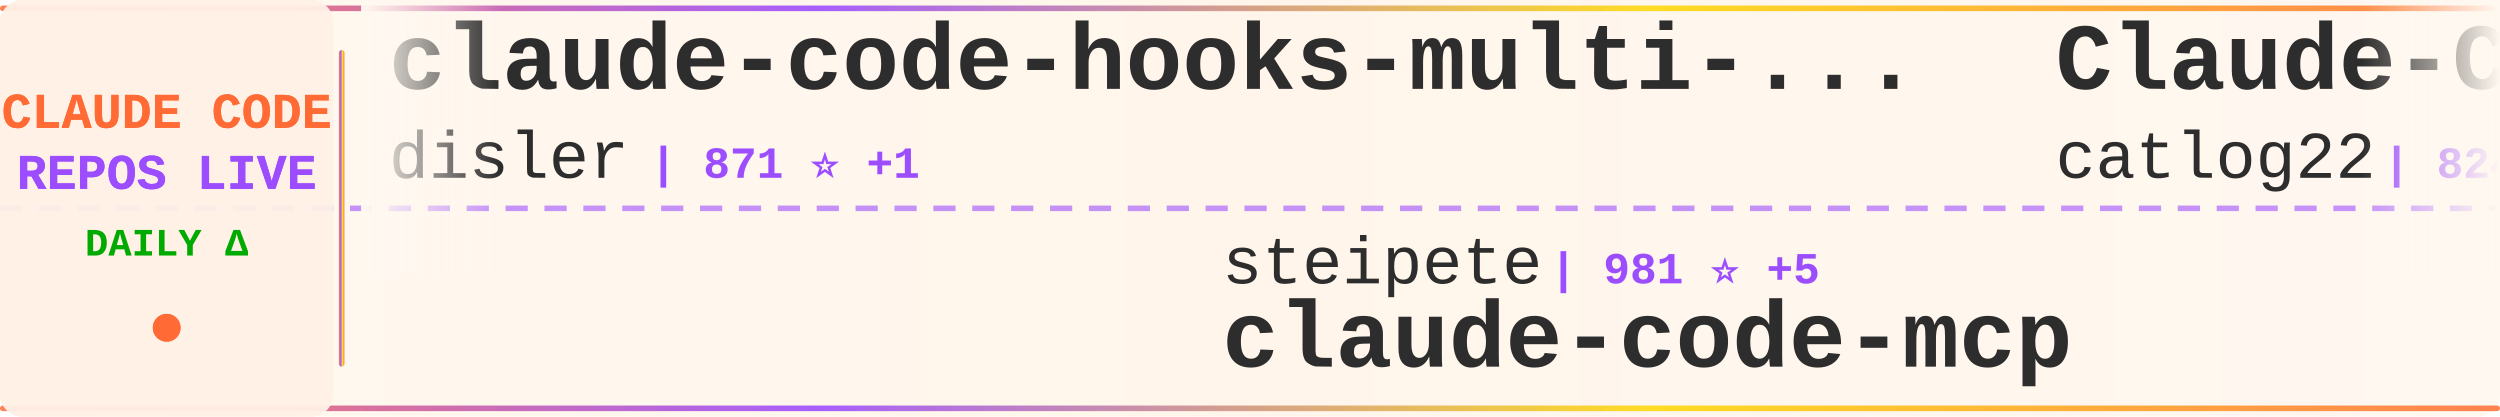
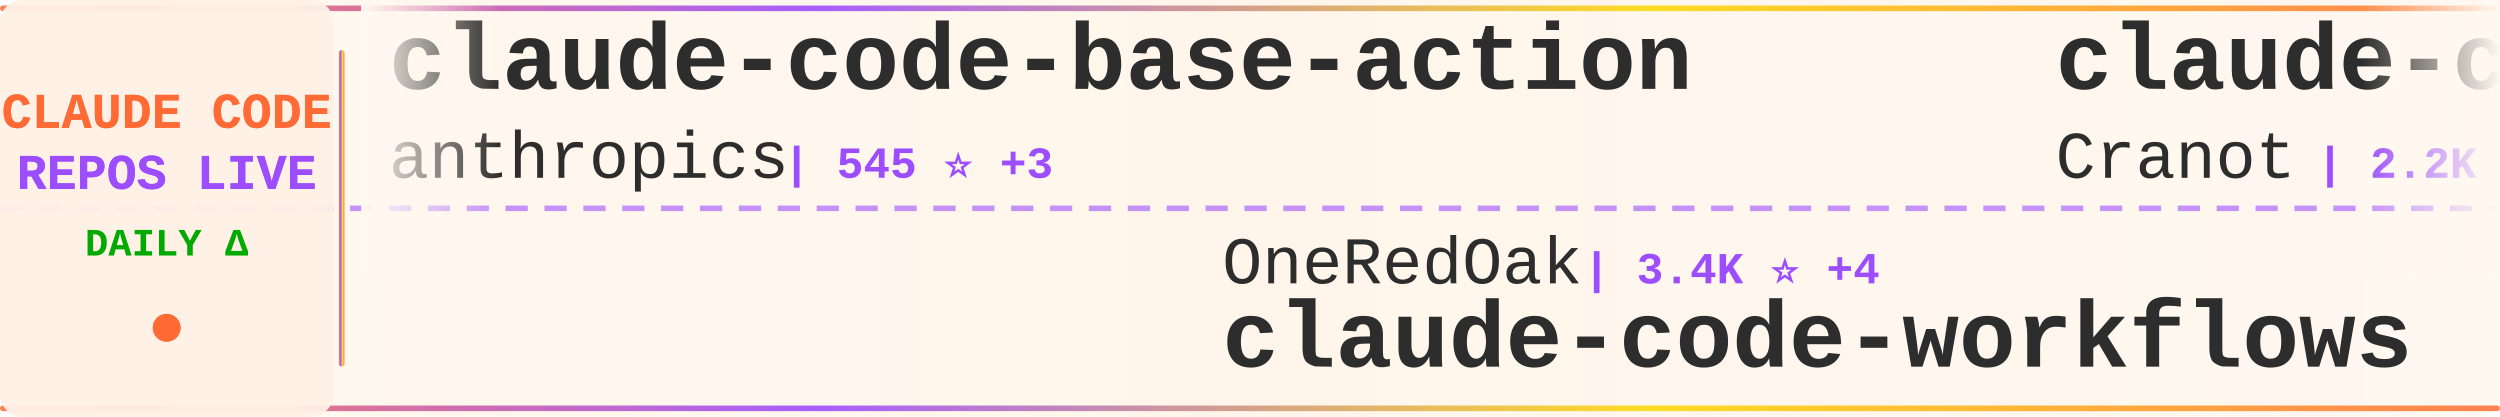
<svg xmlns="http://www.w3.org/2000/svg" width="900" height="150">
  <defs>
    <linearGradient id="tickerBg" x1="0%" y1="0%" x2="100%" y2="0%">
      <stop offset="0%" style="stop-color:#fff8f0;stop-opacity:0.98" />
      <stop offset="50%" style="stop-color:#fff5eb;stop-opacity:1" />
      <stop offset="100%" style="stop-color:#fff8f0;stop-opacity:0.98" />
    </linearGradient>
    <linearGradient id="borderGrad" x1="0%" y1="0%" x2="100%" y2="0%">
      <stop offset="0%" style="stop-color:#FF6B35;stop-opacity:0.85">
        <animate attributeName="stop-opacity" values="0.85;1;0.85" dur="2s" repeatCount="indefinite" />
      </stop>
      <stop offset="33%" style="stop-color:#9C4EFF;stop-opacity:0.9">
        <animate attributeName="stop-opacity" values="0.9;1;0.9" dur="2.2s" repeatCount="indefinite" />
      </stop>
      <stop offset="66%" style="stop-color:#FFD700;stop-opacity:0.85">
        <animate attributeName="stop-opacity" values="0.85;1;0.85" dur="1.8s" repeatCount="indefinite" />
      </stop>
      <stop offset="100%" style="stop-color:#FF6B35;stop-opacity:0.85">
        <animate attributeName="stop-opacity" values="0.85;1;0.85" dur="2s" repeatCount="indefinite" />
      </stop>
    </linearGradient>
    <filter id="textGlow">
      <feGaussianBlur stdDeviation="0.15" result="coloredBlur" />
      <feMerge>
        <feMergeNode in="coloredBlur" />
        <feMergeNode in="SourceGraphic" />
      </feMerge>
    </filter>
    <filter id="metricGlow">
      <feGaussianBlur stdDeviation="0.2" result="coloredBlur" />
      <feMerge>
        <feMergeNode in="coloredBlur" />
        <feMergeNode in="SourceGraphic" />
      </feMerge>
    </filter>
    <linearGradient id="leftFade" x1="0%" y1="0%" x2="100%" y2="0%">
      <stop offset="0%" style="stop-color:#fff8f0;stop-opacity:1" />
      <stop offset="100%" style="stop-color:#fff8f0;stop-opacity:0" />
    </linearGradient>
    <linearGradient id="rightFade" x1="0%" y1="0%" x2="100%" y2="0%">
      <stop offset="0%" style="stop-color:#fff8f0;stop-opacity:0" />
      <stop offset="100%" style="stop-color:#fff8f0;stop-opacity:1" />
    </linearGradient>
  </defs>
  <rect width="900" height="150" fill="url(#tickerBg)" rx="8" />
  <rect x="0" y="2" width="900" height="2" fill="url(#borderGrad)" rx="1" />
  <rect x="0" y="146" width="900" height="2" fill="url(#borderGrad)" rx="1" />
  <line x1="0" y1="75" x2="900" y2="75" stroke="#9C4EFF" stroke-width="2" stroke-dasharray="8 6" opacity="0.6" />
  <rect x="0" y="0" width="120" height="150" fill="#fff0e6" opacity="0.95" rx="8" />
  <text x="60" y="46" font-family="'Courier New', monospace" font-size="18" font-weight="bold" fill="#FF6B35" text-anchor="middle" filter="url(#textGlow)">
    CLAUDE CODE
  </text>
  <text x="60" y="68" font-family="'Courier New', monospace" font-size="18" font-weight="bold" fill="#9C4EFF" text-anchor="middle" filter="url(#textGlow)">
    REPOS LIVE
  </text>
  <text x="60" y="92" font-family="'Courier New', monospace" font-size="14" font-weight="bold" fill="#00aa00" text-anchor="middle">
    DAILY Δ
  </text>
  <circle cx="60" cy="118" r="5" fill="#FF6B35" filter="url(#metricGlow)">
    <animate attributeName="r" values="4;6;4" dur="1.5s" repeatCount="indefinite" />
    <animate attributeName="opacity" values="0.6;1;0.6" dur="1.5s" repeatCount="indefinite" />
  </circle>
  <rect x="122" y="18" width="2" height="114" fill="url(#borderGrad)" rx="1" />
  <clipPath id="tickerClip">
    <rect x="130" y="0" width="770" height="150" />
  </clipPath>
  <g clip-path="url(#tickerClip)">
    <g id="tickerItems">
      <animateTransform attributeName="transform" attributeType="XML" type="translate" from="0 0" to="-3000 0" dur="54s" repeatCount="indefinite" />
      <g transform="translate(0, 0)">
-         <text x="140" y="32" font-family="'Courier New', monospace" font-size="34" font-weight="bold" fill="#2d2d2d">claude-code-hooks-multi-...</text>
-         <text x="140" y="64" font-family="'Courier New', monospace" font-size="24" font-weight="normal" fill="#2d2d2d" opacity="1.0">disler</text>
-         <text x="234" y="64" font-family="'Courier New', monospace" font-size="16" font-weight="bold" fill="#9C4EFF"> | 871 ⭐ +1</text>
+         <text x="140" y="32" font-family="'Courier New', monospace" font-size="34" font-weight="bold" fill="#2d2d2d">claude-code-base-action</text>
+         <text x="140" y="64" font-family="'Courier New', monospace" font-size="24" font-weight="normal" fill="#2d2d2d" opacity="1.0">anthropics</text>
+         <text x="282" y="64" font-family="'Courier New', monospace" font-size="16" font-weight="bold" fill="#9C4EFF"> | 545 ⭐ +3</text>
      </g>
      <g transform="translate(300, 0)">
-         <text x="140" y="102" font-family="'Courier New', monospace" font-size="24" font-weight="normal" fill="#2d2d2d" opacity="1.0">steipete</text>
-         <text x="258" y="102" font-family="'Courier New', monospace" font-size="16" font-weight="bold" fill="#9C4EFF"> | 981 ⭐ +5</text>
-         <text x="140" y="132" font-family="'Courier New', monospace" font-size="34" font-weight="bold" fill="#2d2d2d">claude-code-mcp</text>
+         <text x="140" y="102" font-family="'Courier New', monospace" font-size="24" font-weight="normal" fill="#2d2d2d" opacity="1.0">OneRedOak</text>
+         <text x="270" y="102" font-family="'Courier New', monospace" font-size="16" font-weight="bold" fill="#9C4EFF"> | 3.4K ⭐ +4</text>
+         <text x="140" y="132" font-family="'Courier New', monospace" font-size="34" font-weight="bold" fill="#2d2d2d">claude-code-workflows</text>
      </g>
      <g transform="translate(600, 0)">
-         <text x="140" y="32" font-family="'Courier New', monospace" font-size="34" font-weight="bold" fill="#2d2d2d">Claude-Code-Workflow</text>
-         <text x="140" y="64" font-family="'Courier New', monospace" font-size="24" font-weight="normal" fill="#2d2d2d" opacity="1.0">catlog22</text>
-         <text x="258" y="64" font-family="'Courier New', monospace" font-size="16" font-weight="bold" fill="#9C4EFF"> | 824 ⭐ +15</text>
+         <text x="140" y="32" font-family="'Courier New', monospace" font-size="34" font-weight="bold" fill="#2d2d2d">claude-code-guide</text>
+         <text x="140" y="64" font-family="'Courier New', monospace" font-size="24" font-weight="normal" fill="#2d2d2d" opacity="1.0">Cranot</text>
+         <text x="234" y="64" font-family="'Courier New', monospace" font-size="16" font-weight="bold" fill="#9C4EFF"> | 2.2K ⭐ +3</text>
      </g>
      <g transform="translate(900, 0)">
-         <text x="140" y="102" font-family="'Courier New', monospace" font-size="24" font-weight="normal" fill="#2d2d2d" opacity="1.0">MadAppGang</text>
-         <text x="282" y="102" font-family="'Courier New', monospace" font-size="16" font-weight="bold" fill="#9C4EFF"> | 193 ⭐</text>
-         <text x="140" y="132" font-family="'Courier New', monospace" font-size="34" font-weight="bold" fill="#2d2d2d">claude-code</text>
+         <text x="140" y="102" font-family="'Courier New', monospace" font-size="24" font-weight="normal" fill="#2d2d2d" opacity="1.0">Matt-Dionis</text>
+         <text x="294" y="102" font-family="'Courier New', monospace" font-size="16" font-weight="bold" fill="#9C4EFF"> | 582 ⭐</text>
+         <text x="140" y="132" font-family="'Courier New', monospace" font-size="34" font-weight="bold" fill="#2d2d2d">claude-code-configs</text>
      </g>
      <g transform="translate(1200, 0)">
-         <text x="140" y="32" font-family="'Courier New', monospace" font-size="34" font-weight="bold" fill="#2d2d2d">vibe-coding</text>
-         <text x="140" y="64" font-family="'Courier New', monospace" font-size="24" font-weight="normal" fill="#2d2d2d" opacity="1.0">EnzeD</text>
-         <text x="222" y="64" font-family="'Courier New', monospace" font-size="16" font-weight="bold" fill="#9C4EFF"> | 3.5K ⭐ +28</text>
+         <text x="140" y="32" font-family="'Courier New', monospace" font-size="34" font-weight="bold" fill="#2d2d2d">claude-code-log</text>
+         <text x="140" y="64" font-family="'Courier New', monospace" font-size="24" font-weight="normal" fill="#2d2d2d" opacity="1.0">daaain</text>
+         <text x="234" y="64" font-family="'Courier New', monospace" font-size="16" font-weight="bold" fill="#9C4EFF"> | 603 ⭐ +2</text>
      </g>
      <g transform="translate(1500, 0)">
-         <text x="140" y="102" font-family="'Courier New', monospace" font-size="24" font-weight="normal" fill="#2d2d2d" opacity="1.0">opactorai</text>
-         <text x="270" y="102" font-family="'Courier New', monospace" font-size="16" font-weight="bold" fill="#9C4EFF"> | 3.5K ⭐ +5</text>
-         <text x="140" y="132" font-family="'Courier New', monospace" font-size="34" font-weight="bold" fill="#2d2d2d">Claudable</text>
+         <text x="140" y="102" font-family="'Courier New', monospace" font-size="24" font-weight="normal" fill="#2d2d2d" opacity="1.0">EveryInc</text>
+         <text x="258" y="102" font-family="'Courier New', monospace" font-size="16" font-weight="bold" fill="#9C4EFF"> | 3.6K ⭐ +273</text>
+         <text x="140" y="132" font-family="'Courier New', monospace" font-size="34" font-weight="bold" fill="#2d2d2d">compound-engineering-plu...</text>
      </g>
      <g transform="translate(1800, 0)">
-         <text x="140" y="32" font-family="'Courier New', monospace" font-size="34" font-weight="bold" fill="#2d2d2d">skills</text>
-         <text x="140" y="64" font-family="'Courier New', monospace" font-size="24" font-weight="normal" fill="#2d2d2d" opacity="1.0">anthropics</text>
-         <text x="282" y="64" font-family="'Courier New', monospace" font-size="16" font-weight="bold" fill="#9C4EFF"> | 31.8K ⭐ +412</text>
+         <text x="140" y="32" font-family="'Courier New', monospace" font-size="34" font-weight="bold" fill="#2d2d2d">sc-claude-code-files</text>
+         <text x="140" y="64" font-family="'Courier New', monospace" font-size="24" font-weight="normal" fill="#2d2d2d" opacity="1.0">https-deeplearning-ai</text>
+         <text x="414" y="64" font-family="'Courier New', monospace" font-size="16" font-weight="bold" fill="#9C4EFF"> | 353 ⭐ +2</text>
      </g>
      <g transform="translate(2100, 0)">
-         <text x="140" y="102" font-family="'Courier New', monospace" font-size="24" font-weight="normal" fill="#2d2d2d" opacity="1.0">siteboon</text>
-         <text x="258" y="102" font-family="'Courier New', monospace" font-size="16" font-weight="bold" fill="#9C4EFF"> | 5.2K ⭐ +14</text>
-         <text x="140" y="132" font-family="'Courier New', monospace" font-size="34" font-weight="bold" fill="#2d2d2d">claudecodeui</text>
+         <text x="140" y="102" font-family="'Courier New', monospace" font-size="24" font-weight="normal" fill="#2d2d2d" opacity="1.0">Pimzino</text>
+         <text x="246" y="102" font-family="'Courier New', monospace" font-size="16" font-weight="bold" fill="#9C4EFF"> | 3.3K ⭐ +3</text>
+         <text x="140" y="132" font-family="'Courier New', monospace" font-size="34" font-weight="bold" fill="#2d2d2d">claude-code-spec-workflo...</text>
      </g>
      <g transform="translate(2400, 0)">
-         <text x="140" y="32" font-family="'Courier New', monospace" font-size="34" font-weight="bold" fill="#2d2d2d">claude-code-viewer</text>
-         <text x="140" y="64" font-family="'Courier New', monospace" font-size="24" font-weight="normal" fill="#2d2d2d" opacity="1.0">d-kimuson</text>
-         <text x="270" y="64" font-family="'Courier New', monospace" font-size="16" font-weight="bold" fill="#9C4EFF"> | 745 ⭐ +2</text>
+         <text x="140" y="32" font-family="'Courier New', monospace" font-size="34" font-weight="bold" fill="#2d2d2d">claude-code-guide</text>
+         <text x="140" y="64" font-family="'Courier New', monospace" font-size="24" font-weight="normal" fill="#2d2d2d" opacity="1.0">zebbern</text>
+         <text x="246" y="64" font-family="'Courier New', monospace" font-size="16" font-weight="bold" fill="#9C4EFF"> | 2.9K ⭐ +5</text>
      </g>
      <g transform="translate(2700, 0)">
-         <text x="140" y="102" font-family="'Courier New', monospace" font-size="24" font-weight="normal" fill="#2d2d2d" opacity="1.0">nishimoto265</text>
-         <text x="306" y="102" font-family="'Courier New', monospace" font-size="16" font-weight="bold" fill="#9C4EFF"> | 468 ⭐ +1</text>
-         <text x="140" y="132" font-family="'Courier New', monospace" font-size="34" font-weight="bold" fill="#2d2d2d">Claude-Code-Communicatio...</text>
+         <text x="140" y="102" font-family="'Courier New', monospace" font-size="24" font-weight="normal" fill="#2d2d2d" opacity="1.0">seifghazi</text>
+         <text x="270" y="102" font-family="'Courier New', monospace" font-size="16" font-weight="bold" fill="#9C4EFF"> | 332 ⭐ +3</text>
+         <text x="140" y="132" font-family="'Courier New', monospace" font-size="34" font-weight="bold" fill="#2d2d2d">claude-code-proxy</text>
      </g>
      <g transform="translate(3000, 0)">
-         <text x="140" y="32" font-family="'Courier New', monospace" font-size="34" font-weight="bold" fill="#2d2d2d">claude-code-hooks-multi-...</text>
-         <text x="140" y="64" font-family="'Courier New', monospace" font-size="24" font-weight="normal" fill="#2d2d2d" opacity="1.0">disler</text>
-         <text x="234" y="64" font-family="'Courier New', monospace" font-size="16" font-weight="bold" fill="#9C4EFF"> | 871 ⭐ +1</text>
+         <text x="140" y="32" font-family="'Courier New', monospace" font-size="34" font-weight="bold" fill="#2d2d2d">claude-code-base-action</text>
+         <text x="140" y="64" font-family="'Courier New', monospace" font-size="24" font-weight="normal" fill="#2d2d2d" opacity="1.0">anthropics</text>
+         <text x="282" y="64" font-family="'Courier New', monospace" font-size="16" font-weight="bold" fill="#9C4EFF"> | 545 ⭐ +3</text>
      </g>
      <g transform="translate(3300, 0)">
-         <text x="140" y="102" font-family="'Courier New', monospace" font-size="24" font-weight="normal" fill="#2d2d2d" opacity="1.0">steipete</text>
-         <text x="258" y="102" font-family="'Courier New', monospace" font-size="16" font-weight="bold" fill="#9C4EFF"> | 981 ⭐ +5</text>
-         <text x="140" y="132" font-family="'Courier New', monospace" font-size="34" font-weight="bold" fill="#2d2d2d">claude-code-mcp</text>
+         <text x="140" y="102" font-family="'Courier New', monospace" font-size="24" font-weight="normal" fill="#2d2d2d" opacity="1.0">OneRedOak</text>
+         <text x="270" y="102" font-family="'Courier New', monospace" font-size="16" font-weight="bold" fill="#9C4EFF"> | 3.4K ⭐ +4</text>
+         <text x="140" y="132" font-family="'Courier New', monospace" font-size="34" font-weight="bold" fill="#2d2d2d">claude-code-workflows</text>
      </g>
      <g transform="translate(3600, 0)">
-         <text x="140" y="32" font-family="'Courier New', monospace" font-size="34" font-weight="bold" fill="#2d2d2d">Claude-Code-Workflow</text>
-         <text x="140" y="64" font-family="'Courier New', monospace" font-size="24" font-weight="normal" fill="#2d2d2d" opacity="1.0">catlog22</text>
-         <text x="258" y="64" font-family="'Courier New', monospace" font-size="16" font-weight="bold" fill="#9C4EFF"> | 824 ⭐ +15</text>
+         <text x="140" y="32" font-family="'Courier New', monospace" font-size="34" font-weight="bold" fill="#2d2d2d">claude-code-guide</text>
+         <text x="140" y="64" font-family="'Courier New', monospace" font-size="24" font-weight="normal" fill="#2d2d2d" opacity="1.0">Cranot</text>
+         <text x="234" y="64" font-family="'Courier New', monospace" font-size="16" font-weight="bold" fill="#9C4EFF"> | 2.2K ⭐ +3</text>
      </g>
      <g transform="translate(3900, 0)">
-         <text x="140" y="102" font-family="'Courier New', monospace" font-size="24" font-weight="normal" fill="#2d2d2d" opacity="1.0">MadAppGang</text>
-         <text x="282" y="102" font-family="'Courier New', monospace" font-size="16" font-weight="bold" fill="#9C4EFF"> | 193 ⭐</text>
-         <text x="140" y="132" font-family="'Courier New', monospace" font-size="34" font-weight="bold" fill="#2d2d2d">claude-code</text>
+         <text x="140" y="102" font-family="'Courier New', monospace" font-size="24" font-weight="normal" fill="#2d2d2d" opacity="1.0">Matt-Dionis</text>
+         <text x="294" y="102" font-family="'Courier New', monospace" font-size="16" font-weight="bold" fill="#9C4EFF"> | 582 ⭐</text>
+         <text x="140" y="132" font-family="'Courier New', monospace" font-size="34" font-weight="bold" fill="#2d2d2d">claude-code-configs</text>
      </g>
    </g>
  </g>
  <rect x="130" y="0" width="50" height="100" fill="url(#leftFade)" />
  <rect x="850" y="0" width="50" height="100" fill="url(#rightFade)" />
</svg>
